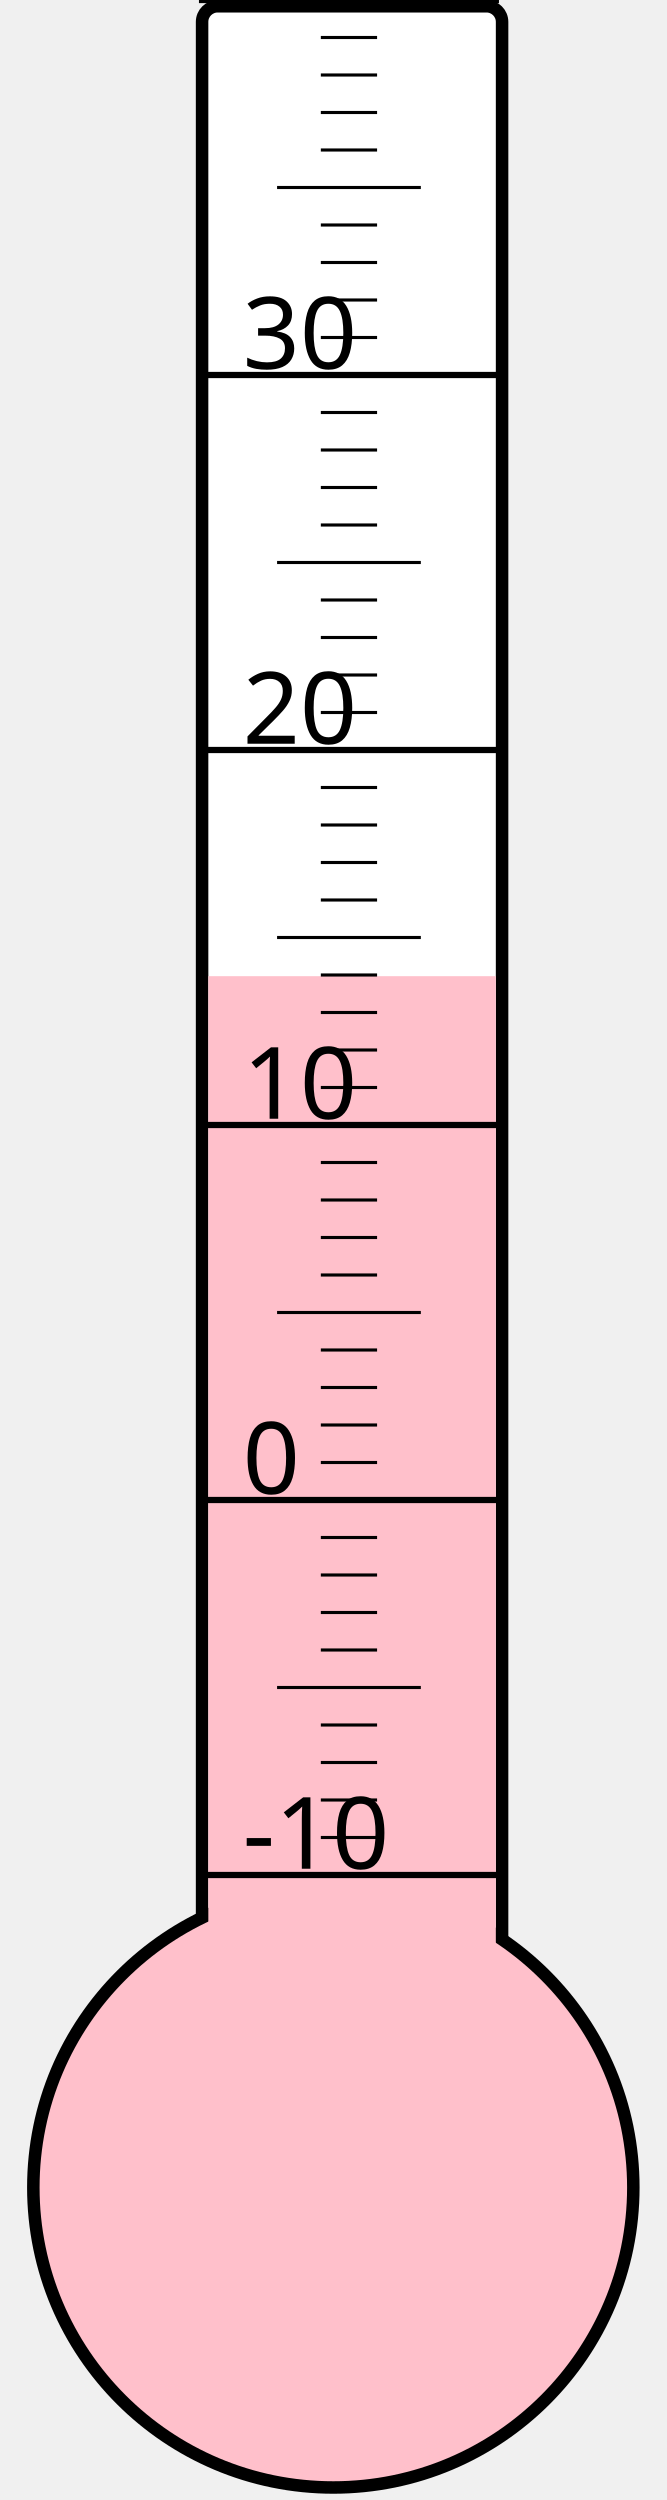
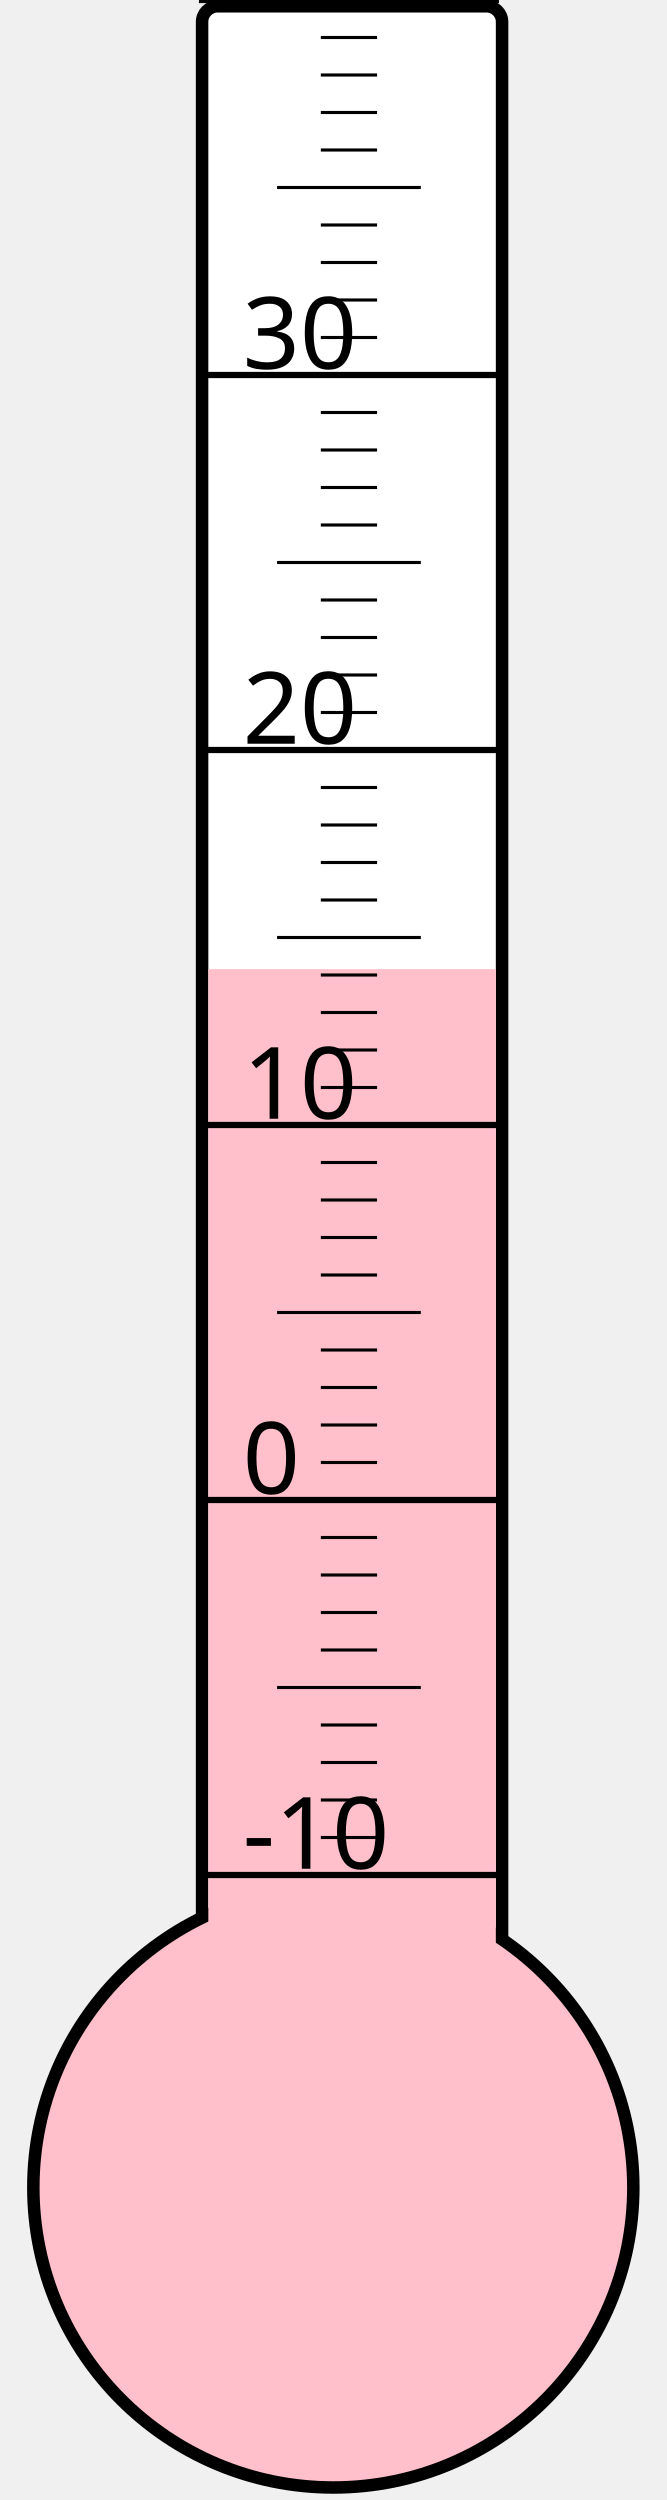
<svg xmlns="http://www.w3.org/2000/svg" width="40px" height="150px" viewBox="0 0 200 800">
  <rect width="200" height="800" x="0" y="0" style="fill: #ffffeb; fill-opacity: 0;" />
  <rect width="96" height="680" x="58" y="2" rx="5" ry="5" style="fill: white; fill-opacity: 1; stroke: black; stroke-width: 4;" />
  <circle cx="100" cy="700" r="96" style="fill: pink; stroke: black; stroke-width: 4;" />
-   <rect width="92" height="387.625" x="60" y="312.375" style="fill: pink; fill-opacity: 1; stroke-width: 0;" />
+   <rect width="92" height="389.875" x="60" y="310.125" style="fill: pink; fill-opacity: 1; stroke-width: 0;" />
  <text x="71" y="598" style="font-family: sans-serif; font-size: 24pt;">-10</text>
  <text x="71" y="478" style="font-family: sans-serif; font-size: 24pt;">0</text>
  <text x="71" y="358" style="font-family: sans-serif; font-size: 24pt;">10</text>
  <text x="71" y="238" style="font-family: sans-serif; font-size: 24pt;">20</text>
  <text x="71" y="118" style="font-family: sans-serif; font-size: 24pt;">30</text>
  <g style="stroke: black;">
    <line x1="57" y1="600" x2="153" y2="600" style="stroke-width: 2;" />
    <line x1="96" y1="588" x2="114" y2="588" style="stroke-width: 1;" />
    <line x1="96" y1="576" x2="114" y2="576" style="stroke-width: 1;" />
    <line x1="96" y1="564" x2="114" y2="564" style="stroke-width: 1;" />
    <line x1="96" y1="552" x2="114" y2="552" style="stroke-width: 1;" />
    <line x1="82" y1="540" x2="128" y2="540" style="stroke-width: 1;" />
    <line x1="96" y1="528" x2="114" y2="528" style="stroke-width: 1;" />
    <line x1="96" y1="516" x2="114" y2="516" style="stroke-width: 1;" />
    <line x1="96" y1="504" x2="114" y2="504" style="stroke-width: 1;" />
    <line x1="96" y1="492" x2="114" y2="492" style="stroke-width: 1;" />
    <line x1="57" y1="480" x2="153" y2="480" style="stroke-width: 2;" />
    <line x1="96" y1="468" x2="114" y2="468" style="stroke-width: 1;" />
    <line x1="96" y1="456" x2="114" y2="456" style="stroke-width: 1;" />
    <line x1="96" y1="444" x2="114" y2="444" style="stroke-width: 1;" />
    <line x1="96" y1="432" x2="114" y2="432" style="stroke-width: 1;" />
    <line x1="82" y1="420" x2="128" y2="420" style="stroke-width: 1;" />
    <line x1="96" y1="408" x2="114" y2="408" style="stroke-width: 1;" />
    <line x1="96" y1="396" x2="114" y2="396" style="stroke-width: 1;" />
    <line x1="96" y1="384" x2="114" y2="384" style="stroke-width: 1;" />
    <line x1="96" y1="372" x2="114" y2="372" style="stroke-width: 1;" />
    <line x1="57" y1="360" x2="153" y2="360" style="stroke-width: 2;" />
    <line x1="96" y1="348" x2="114" y2="348" style="stroke-width: 1;" />
    <line x1="96" y1="336" x2="114" y2="336" style="stroke-width: 1;" />
    <line x1="96" y1="324" x2="114" y2="324" style="stroke-width: 1;" />
    <line x1="96" y1="312" x2="114" y2="312" style="stroke-width: 1;" />
    <line x1="82" y1="300" x2="128" y2="300" style="stroke-width: 1;" />
    <line x1="96" y1="288" x2="114" y2="288" style="stroke-width: 1;" />
    <line x1="96" y1="276" x2="114" y2="276" style="stroke-width: 1;" />
    <line x1="96" y1="264" x2="114" y2="264" style="stroke-width: 1;" />
    <line x1="96" y1="252" x2="114" y2="252" style="stroke-width: 1;" />
    <line x1="57" y1="240" x2="153" y2="240" style="stroke-width: 2;" />
    <line x1="96" y1="228" x2="114" y2="228" style="stroke-width: 1;" />
    <line x1="96" y1="216" x2="114" y2="216" style="stroke-width: 1;" />
    <line x1="96" y1="204" x2="114" y2="204" style="stroke-width: 1;" />
    <line x1="96" y1="192" x2="114" y2="192" style="stroke-width: 1;" />
    <line x1="82" y1="180" x2="128" y2="180" style="stroke-width: 1;" />
    <line x1="96" y1="168" x2="114" y2="168" style="stroke-width: 1;" />
    <line x1="96" y1="156" x2="114" y2="156" style="stroke-width: 1;" />
    <line x1="96" y1="144" x2="114" y2="144" style="stroke-width: 1;" />
    <line x1="96" y1="132" x2="114" y2="132" style="stroke-width: 1;" />
    <line x1="57" y1="120" x2="153" y2="120" style="stroke-width: 2;" />
    <line x1="96" y1="108" x2="114" y2="108" style="stroke-width: 1;" />
    <line x1="96" y1="96" x2="114" y2="96" style="stroke-width: 1;" />
    <line x1="96" y1="84" x2="114" y2="84" style="stroke-width: 1;" />
    <line x1="96" y1="72" x2="114" y2="72" style="stroke-width: 1;" />
    <line x1="82" y1="60" x2="128" y2="60" style="stroke-width: 1;" />
    <line x1="96" y1="48" x2="114" y2="48" style="stroke-width: 1;" />
    <line x1="96" y1="36" x2="114" y2="36" style="stroke-width: 1;" />
    <line x1="96" y1="24" x2="114" y2="24" style="stroke-width: 1;" />
    <line x1="96" y1="12" x2="114" y2="12" style="stroke-width: 1;" />
    <line x1="57" y1="0" x2="153" y2="0" style="stroke-width: 2;" />
  </g>
</svg>
